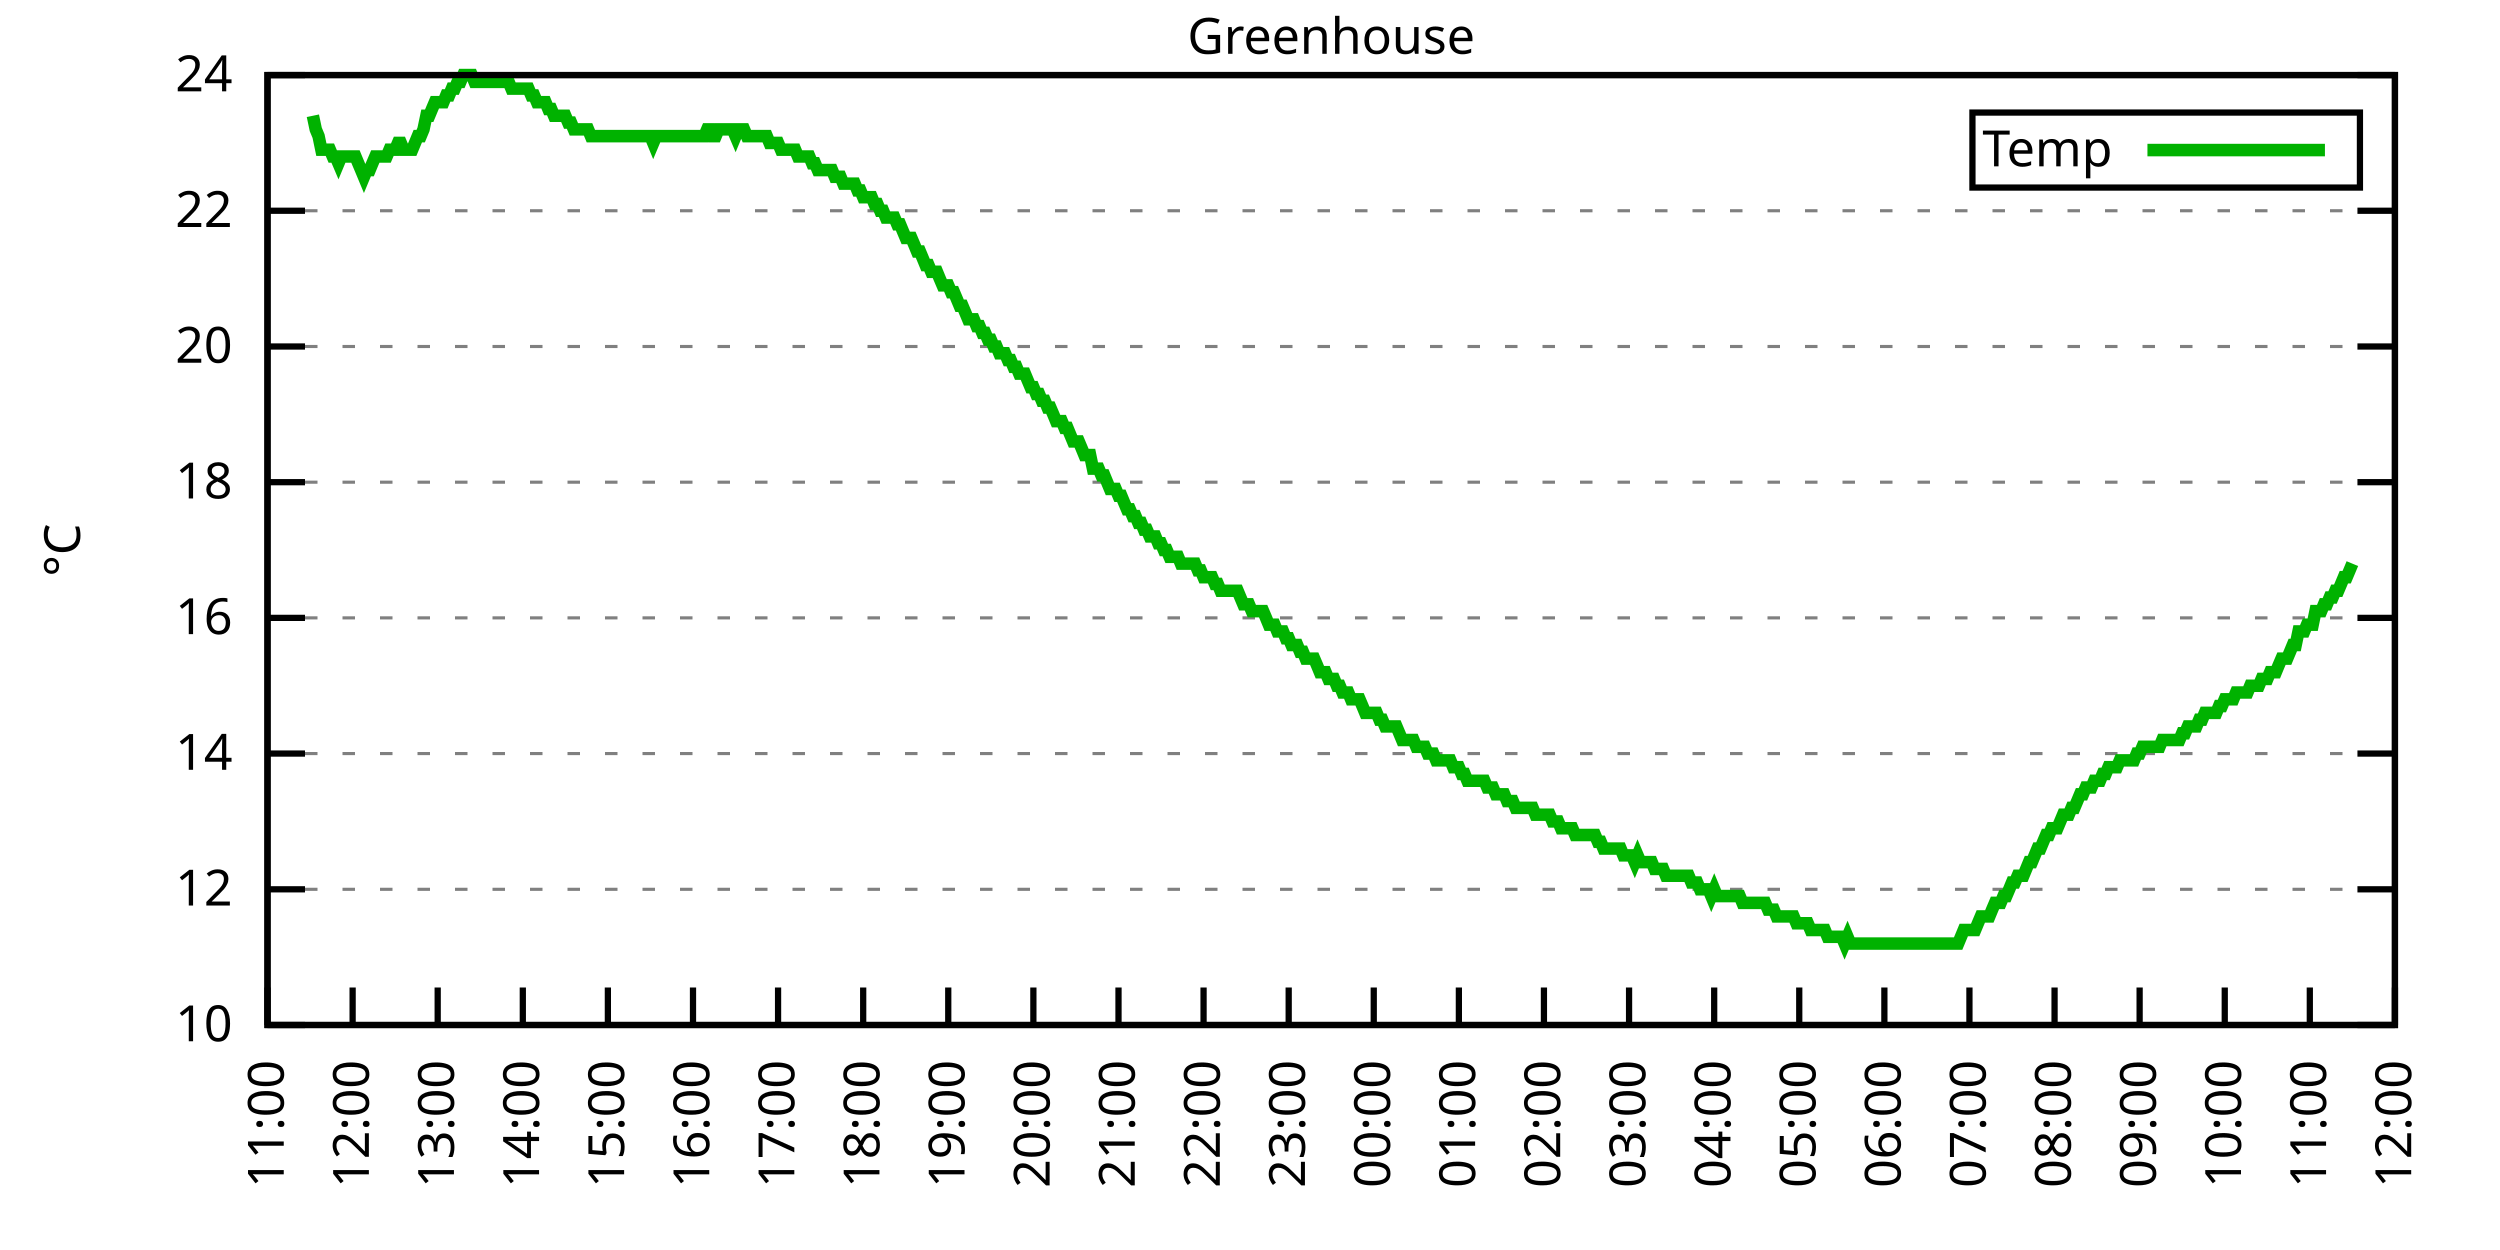
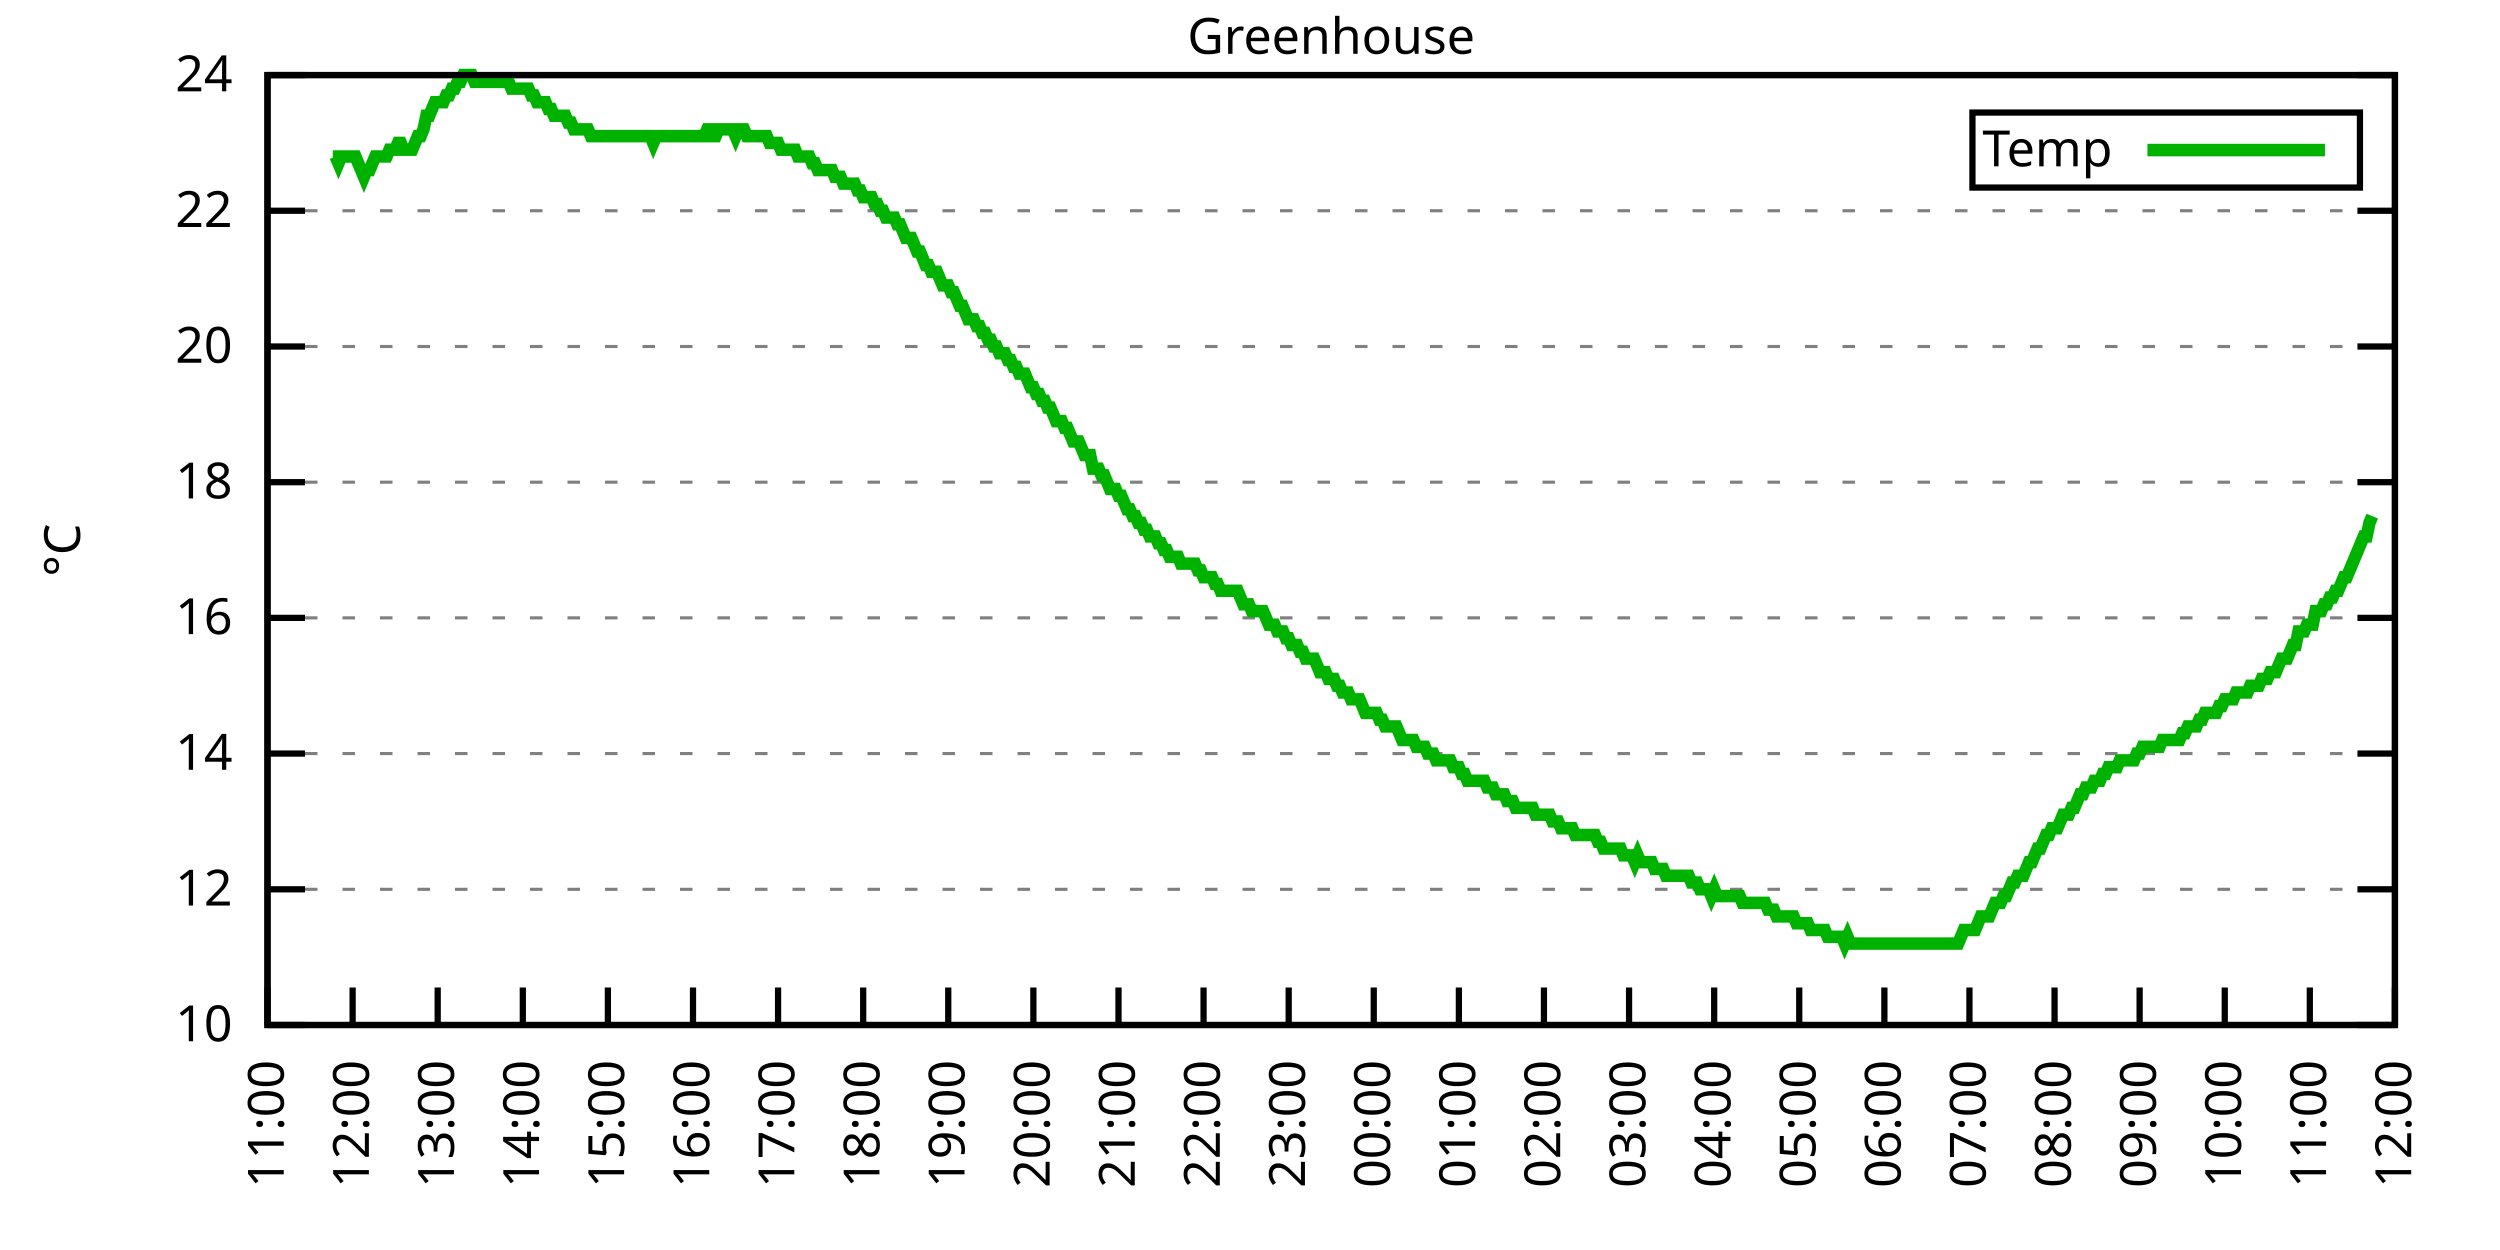
<svg xmlns="http://www.w3.org/2000/svg" xmlns:xlink="http://www.w3.org/1999/xlink" width="400" height="200" viewBox="0 0 400 200">
  <g id="gnuplot_canvas">
    <rect x="0" y="0" width="400" height="200" fill="none" />
    <defs>
      <circle id="gpDot" r="0.5" stroke-width="0.5" stroke="currentColor" />
      <path id="gpPt0" stroke-width="0.333" stroke="currentColor" d="M-1,0 h2 M0,-1 v2" />
      <path id="gpPt1" stroke-width="0.333" stroke="currentColor" d="M-1,-1 L1,1 M1,-1 L-1,1" />
      <path id="gpPt2" stroke-width="0.333" stroke="currentColor" d="M-1,0 L1,0 M0,-1 L0,1 M-1,-1 L1,1 M-1,1 L1,-1" />
      <rect id="gpPt3" stroke-width="0.333" stroke="currentColor" x="-1" y="-1" width="2" height="2" />
      <rect id="gpPt4" stroke-width="0.333" stroke="currentColor" fill="currentColor" x="-1" y="-1" width="2" height="2" />
      <circle id="gpPt5" stroke-width="0.333" stroke="currentColor" cx="0" cy="0" r="1" />
      <use xlink:href="#gpPt5" id="gpPt6" fill="currentColor" stroke="none" />
      <path id="gpPt7" stroke-width="0.333" stroke="currentColor" d="M0,-1.33 L-1.33,0.67 L1.33,0.67 z" />
      <use xlink:href="#gpPt7" id="gpPt8" fill="currentColor" stroke="none" />
      <use xlink:href="#gpPt7" id="gpPt9" stroke="currentColor" transform="rotate(180)" />
      <use xlink:href="#gpPt9" id="gpPt10" fill="currentColor" stroke="none" />
      <use xlink:href="#gpPt3" id="gpPt11" stroke="currentColor" transform="rotate(45)" />
      <use xlink:href="#gpPt11" id="gpPt12" fill="currentColor" stroke="none" />
      <path id="gpPt13" stroke-width="0.333" stroke="currentColor" d="M0,1.330 L1.265,0.411 L0.782,-1.067 L-0.782,-1.076 L-1.265,0.411 z" />
      <use xlink:href="#gpPt13" id="gpPt14" fill="currentColor" stroke="none" />
      <filter id="textbox" filterUnits="objectBoundingBox" x="0" y="0" height="1" width="1">
        <feFlood flood-color="white" flood-opacity="1" result="bgnd" />
        <feComposite in="SourceGraphic" in2="bgnd" operator="atop" />
      </filter>
      <filter id="greybox" filterUnits="objectBoundingBox" x="0" y="0" height="1" width="1">
        <feFlood flood-color="lightgrey" flood-opacity="1" result="grey" />
        <feComposite in="SourceGraphic" in2="grey" operator="atop" />
      </filter>
    </defs>
    <g fill="none" color="white" stroke="currentColor" stroke-width="1.00" stroke-linecap="butt" stroke-linejoin="miter">
</g>
    <g fill="none" color="black" stroke="currentColor" stroke-width="1.00" stroke-linecap="butt" stroke-linejoin="miter">
      <g stroke="none" shape-rendering="crispEdges">
        <polygon fill="rgb(255, 255, 255)" points="42.80,164.00 383.18,164.00 383.18,12.02 42.80,12.02 " />
      </g>
    </g>
    <g fill="none" color="black" stroke="currentColor" stroke-width="1.00" stroke-linecap="butt" stroke-linejoin="miter">
</g>
    <g fill="none" color="black" stroke="black" stroke-width="0.50" stroke-linecap="butt" stroke-linejoin="miter">
</g>
    <g fill="none" color="gray" stroke="currentColor" stroke-width="0.50" stroke-linecap="butt" stroke-linejoin="miter">
      <path stroke="gray" stroke-dasharray="2,4" class="gridline" d="M42.80,164.00 L383.19,164.00  " />
    </g>
    <g fill="none" color="gray" stroke="gray" stroke-width="1.00" stroke-linecap="butt" stroke-linejoin="miter">
</g>
    <g fill="none" color="black" stroke="currentColor" stroke-width="1.00" stroke-linecap="butt" stroke-linejoin="miter">
      <path stroke="black" d="M42.80,164.00 L48.80,164.00 M383.19,164.00 L377.19,164.00  " />
      <g transform="translate(37.20,166.60)" stroke="none" fill="black" font-family="Sans" font-size="8.00" text-anchor="end">
        <text>
          <tspan font-family="Sans"> 10</tspan>
        </text>
      </g>
    </g>
    <g fill="none" color="black" stroke="currentColor" stroke-width="1.00" stroke-linecap="butt" stroke-linejoin="miter">
</g>
    <g fill="none" color="black" stroke="black" stroke-width="0.50" stroke-linecap="butt" stroke-linejoin="miter">
</g>
    <g fill="none" color="gray" stroke="currentColor" stroke-width="0.50" stroke-linecap="butt" stroke-linejoin="miter">
      <path stroke="gray" stroke-dasharray="2,4" class="gridline" d="M42.80,142.29 L383.19,142.29  " />
    </g>
    <g fill="none" color="gray" stroke="gray" stroke-width="1.00" stroke-linecap="butt" stroke-linejoin="miter">
</g>
    <g fill="none" color="black" stroke="currentColor" stroke-width="1.00" stroke-linecap="butt" stroke-linejoin="miter">
      <path stroke="black" d="M42.80,142.29 L48.80,142.29 M383.19,142.29 L377.19,142.29  " />
      <g transform="translate(37.20,144.89)" stroke="none" fill="black" font-family="Sans" font-size="8.00" text-anchor="end">
        <text>
          <tspan font-family="Sans"> 12</tspan>
        </text>
      </g>
    </g>
    <g fill="none" color="black" stroke="currentColor" stroke-width="1.00" stroke-linecap="butt" stroke-linejoin="miter">
</g>
    <g fill="none" color="black" stroke="black" stroke-width="0.50" stroke-linecap="butt" stroke-linejoin="miter">
</g>
    <g fill="none" color="gray" stroke="currentColor" stroke-width="0.50" stroke-linecap="butt" stroke-linejoin="miter">
      <path stroke="gray" stroke-dasharray="2,4" class="gridline" d="M42.80,120.57 L383.19,120.57  " />
    </g>
    <g fill="none" color="gray" stroke="gray" stroke-width="1.00" stroke-linecap="butt" stroke-linejoin="miter">
</g>
    <g fill="none" color="black" stroke="currentColor" stroke-width="1.00" stroke-linecap="butt" stroke-linejoin="miter">
      <path stroke="black" d="M42.80,120.57 L48.80,120.57 M383.19,120.57 L377.19,120.57  " />
      <g transform="translate(37.20,123.17)" stroke="none" fill="black" font-family="Sans" font-size="8.00" text-anchor="end">
        <text>
          <tspan font-family="Sans"> 14</tspan>
        </text>
      </g>
    </g>
    <g fill="none" color="black" stroke="currentColor" stroke-width="1.00" stroke-linecap="butt" stroke-linejoin="miter">
</g>
    <g fill="none" color="black" stroke="black" stroke-width="0.50" stroke-linecap="butt" stroke-linejoin="miter">
</g>
    <g fill="none" color="gray" stroke="currentColor" stroke-width="0.50" stroke-linecap="butt" stroke-linejoin="miter">
      <path stroke="gray" stroke-dasharray="2,4" class="gridline" d="M42.80,98.86 L383.19,98.86  " />
    </g>
    <g fill="none" color="gray" stroke="gray" stroke-width="1.00" stroke-linecap="butt" stroke-linejoin="miter">
</g>
    <g fill="none" color="black" stroke="currentColor" stroke-width="1.00" stroke-linecap="butt" stroke-linejoin="miter">
      <path stroke="black" d="M42.80,98.86 L48.80,98.86 M383.19,98.86 L377.19,98.86  " />
      <g transform="translate(37.20,101.46)" stroke="none" fill="black" font-family="Sans" font-size="8.00" text-anchor="end">
        <text>
          <tspan font-family="Sans"> 16</tspan>
        </text>
      </g>
    </g>
    <g fill="none" color="black" stroke="currentColor" stroke-width="1.00" stroke-linecap="butt" stroke-linejoin="miter">
</g>
    <g fill="none" color="black" stroke="black" stroke-width="0.50" stroke-linecap="butt" stroke-linejoin="miter">
</g>
    <g fill="none" color="gray" stroke="currentColor" stroke-width="0.50" stroke-linecap="butt" stroke-linejoin="miter">
      <path stroke="gray" stroke-dasharray="2,4" class="gridline" d="M42.80,77.15 L383.19,77.15  " />
    </g>
    <g fill="none" color="gray" stroke="gray" stroke-width="1.00" stroke-linecap="butt" stroke-linejoin="miter">
</g>
    <g fill="none" color="black" stroke="currentColor" stroke-width="1.00" stroke-linecap="butt" stroke-linejoin="miter">
      <path stroke="black" d="M42.80,77.15 L48.80,77.15 M383.19,77.15 L377.19,77.15  " />
      <g transform="translate(37.20,79.75)" stroke="none" fill="black" font-family="Sans" font-size="8.00" text-anchor="end">
        <text>
          <tspan font-family="Sans"> 18</tspan>
        </text>
      </g>
    </g>
    <g fill="none" color="black" stroke="currentColor" stroke-width="1.00" stroke-linecap="butt" stroke-linejoin="miter">
</g>
    <g fill="none" color="black" stroke="black" stroke-width="0.50" stroke-linecap="butt" stroke-linejoin="miter">
</g>
    <g fill="none" color="gray" stroke="currentColor" stroke-width="0.50" stroke-linecap="butt" stroke-linejoin="miter">
      <path stroke="gray" stroke-dasharray="2,4" class="gridline" d="M42.80,55.44 L383.19,55.44  " />
    </g>
    <g fill="none" color="gray" stroke="gray" stroke-width="1.00" stroke-linecap="butt" stroke-linejoin="miter">
</g>
    <g fill="none" color="black" stroke="currentColor" stroke-width="1.00" stroke-linecap="butt" stroke-linejoin="miter">
      <path stroke="black" d="M42.80,55.44 L48.80,55.44 M383.19,55.44 L377.19,55.44  " />
      <g transform="translate(37.20,58.04)" stroke="none" fill="black" font-family="Sans" font-size="8.00" text-anchor="end">
        <text>
          <tspan font-family="Sans"> 20</tspan>
        </text>
      </g>
    </g>
    <g fill="none" color="black" stroke="currentColor" stroke-width="1.00" stroke-linecap="butt" stroke-linejoin="miter">
</g>
    <g fill="none" color="black" stroke="black" stroke-width="0.50" stroke-linecap="butt" stroke-linejoin="miter">
</g>
    <g fill="none" color="gray" stroke="currentColor" stroke-width="0.50" stroke-linecap="butt" stroke-linejoin="miter">
      <path stroke="gray" stroke-dasharray="2,4" class="gridline" d="M42.80,33.72 L383.19,33.72  " />
    </g>
    <g fill="none" color="gray" stroke="gray" stroke-width="1.00" stroke-linecap="butt" stroke-linejoin="miter">
</g>
    <g fill="none" color="black" stroke="currentColor" stroke-width="1.00" stroke-linecap="butt" stroke-linejoin="miter">
      <path stroke="black" d="M42.80,33.72 L48.80,33.72 M383.19,33.72 L377.19,33.72  " />
      <g transform="translate(37.20,36.32)" stroke="none" fill="black" font-family="Sans" font-size="8.00" text-anchor="end">
        <text>
          <tspan font-family="Sans"> 22</tspan>
        </text>
      </g>
    </g>
    <g fill="none" color="black" stroke="currentColor" stroke-width="1.00" stroke-linecap="butt" stroke-linejoin="miter">
</g>
    <g fill="none" color="black" stroke="black" stroke-width="0.50" stroke-linecap="butt" stroke-linejoin="miter">
</g>
    <g fill="none" color="gray" stroke="currentColor" stroke-width="0.50" stroke-linecap="butt" stroke-linejoin="miter">
      <path stroke="gray" stroke-dasharray="2,4" class="gridline" d="M42.80,12.01 L383.19,12.01  " />
    </g>
    <g fill="none" color="gray" stroke="gray" stroke-width="1.00" stroke-linecap="butt" stroke-linejoin="miter">
</g>
    <g fill="none" color="black" stroke="currentColor" stroke-width="1.00" stroke-linecap="butt" stroke-linejoin="miter">
      <path stroke="black" d="M42.80,12.01 L48.80,12.01 M383.19,12.01 L377.19,12.01  " />
      <g transform="translate(37.20,14.61)" stroke="none" fill="black" font-family="Sans" font-size="8.00" text-anchor="end">
        <text>
          <tspan font-family="Sans"> 24</tspan>
        </text>
      </g>
    </g>
    <g fill="none" color="black" stroke="currentColor" stroke-width="1.00" stroke-linecap="butt" stroke-linejoin="miter">
      <path stroke="black" d="M42.80,164.00 L42.80,158.00  " />
      <g transform="translate(45.40,169.60) rotate(270.00)" stroke="none" fill="black" font-family="Sans" font-size="8.00" text-anchor="end">
        <text>
          <tspan font-family="Sans">11:00</tspan>
        </text>
      </g>
    </g>
    <g fill="none" color="black" stroke="currentColor" stroke-width="1.00" stroke-linecap="butt" stroke-linejoin="miter">
      <path stroke="black" d="M56.42,164.00 L56.42,158.00  " />
      <g transform="translate(59.02,169.60) rotate(270.00)" stroke="none" fill="black" font-family="Sans" font-size="8.00" text-anchor="end">
        <text>
          <tspan font-family="Sans">12:00</tspan>
        </text>
      </g>
    </g>
    <g fill="none" color="black" stroke="currentColor" stroke-width="1.00" stroke-linecap="butt" stroke-linejoin="miter">
      <path stroke="black" d="M70.03,164.00 L70.03,158.00  " />
      <g transform="translate(72.63,169.60) rotate(270.00)" stroke="none" fill="black" font-family="Sans" font-size="8.00" text-anchor="end">
        <text>
          <tspan font-family="Sans">13:00</tspan>
        </text>
      </g>
    </g>
    <g fill="none" color="black" stroke="currentColor" stroke-width="1.00" stroke-linecap="butt" stroke-linejoin="miter">
      <path stroke="black" d="M83.65,164.00 L83.65,158.00  " />
      <g transform="translate(86.25,169.60) rotate(270.00)" stroke="none" fill="black" font-family="Sans" font-size="8.00" text-anchor="end">
        <text>
          <tspan font-family="Sans">14:00</tspan>
        </text>
      </g>
    </g>
    <g fill="none" color="black" stroke="currentColor" stroke-width="1.00" stroke-linecap="butt" stroke-linejoin="miter">
      <path stroke="black" d="M97.26,164.00 L97.26,158.00  " />
      <g transform="translate(99.86,169.60) rotate(270.00)" stroke="none" fill="black" font-family="Sans" font-size="8.00" text-anchor="end">
        <text>
          <tspan font-family="Sans">15:00</tspan>
        </text>
      </g>
    </g>
    <g fill="none" color="black" stroke="currentColor" stroke-width="1.00" stroke-linecap="butt" stroke-linejoin="miter">
      <path stroke="black" d="M110.88,164.00 L110.88,158.00  " />
      <g transform="translate(113.48,169.60) rotate(270.00)" stroke="none" fill="black" font-family="Sans" font-size="8.00" text-anchor="end">
        <text>
          <tspan font-family="Sans">16:00</tspan>
        </text>
      </g>
    </g>
    <g fill="none" color="black" stroke="currentColor" stroke-width="1.00" stroke-linecap="butt" stroke-linejoin="miter">
      <path stroke="black" d="M124.49,164.00 L124.49,158.00  " />
      <g transform="translate(127.09,169.60) rotate(270.00)" stroke="none" fill="black" font-family="Sans" font-size="8.00" text-anchor="end">
        <text>
          <tspan font-family="Sans">17:00</tspan>
        </text>
      </g>
    </g>
    <g fill="none" color="black" stroke="currentColor" stroke-width="1.00" stroke-linecap="butt" stroke-linejoin="miter">
      <path stroke="black" d="M138.11,164.00 L138.11,158.00  " />
      <g transform="translate(140.71,169.60) rotate(270.00)" stroke="none" fill="black" font-family="Sans" font-size="8.00" text-anchor="end">
        <text>
          <tspan font-family="Sans">18:00</tspan>
        </text>
      </g>
    </g>
    <g fill="none" color="black" stroke="currentColor" stroke-width="1.00" stroke-linecap="butt" stroke-linejoin="miter">
      <path stroke="black" d="M151.72,164.00 L151.72,158.00  " />
      <g transform="translate(154.32,169.60) rotate(270.00)" stroke="none" fill="black" font-family="Sans" font-size="8.00" text-anchor="end">
        <text>
          <tspan font-family="Sans">19:00</tspan>
        </text>
      </g>
    </g>
    <g fill="none" color="black" stroke="currentColor" stroke-width="1.00" stroke-linecap="butt" stroke-linejoin="miter">
      <path stroke="black" d="M165.34,164.00 L165.34,158.00  " />
      <g transform="translate(167.94,169.60) rotate(270.00)" stroke="none" fill="black" font-family="Sans" font-size="8.00" text-anchor="end">
        <text>
          <tspan font-family="Sans">20:00</tspan>
        </text>
      </g>
    </g>
    <g fill="none" color="black" stroke="currentColor" stroke-width="1.00" stroke-linecap="butt" stroke-linejoin="miter">
      <path stroke="black" d="M178.96,164.00 L178.96,158.00  " />
      <g transform="translate(181.56,169.60) rotate(270.00)" stroke="none" fill="black" font-family="Sans" font-size="8.00" text-anchor="end">
        <text>
          <tspan font-family="Sans">21:00</tspan>
        </text>
      </g>
    </g>
    <g fill="none" color="black" stroke="currentColor" stroke-width="1.00" stroke-linecap="butt" stroke-linejoin="miter">
      <path stroke="black" d="M192.57,164.00 L192.57,158.00  " />
      <g transform="translate(195.17,169.60) rotate(270.00)" stroke="none" fill="black" font-family="Sans" font-size="8.00" text-anchor="end">
        <text>
          <tspan font-family="Sans">22:00</tspan>
        </text>
      </g>
    </g>
    <g fill="none" color="black" stroke="currentColor" stroke-width="1.00" stroke-linecap="butt" stroke-linejoin="miter">
      <path stroke="black" d="M206.19,164.00 L206.19,158.00  " />
      <g transform="translate(208.79,169.60) rotate(270.00)" stroke="none" fill="black" font-family="Sans" font-size="8.00" text-anchor="end">
        <text>
          <tspan font-family="Sans">23:00</tspan>
        </text>
      </g>
    </g>
    <g fill="none" color="black" stroke="currentColor" stroke-width="1.00" stroke-linecap="butt" stroke-linejoin="miter">
      <path stroke="black" d="M219.80,164.00 L219.80,158.00  " />
      <g transform="translate(222.40,169.60) rotate(270.00)" stroke="none" fill="black" font-family="Sans" font-size="8.00" text-anchor="end">
        <text>
          <tspan font-family="Sans">00:00</tspan>
        </text>
      </g>
    </g>
    <g fill="none" color="black" stroke="currentColor" stroke-width="1.00" stroke-linecap="butt" stroke-linejoin="miter">
      <path stroke="black" d="M233.42,164.00 L233.42,158.00  " />
      <g transform="translate(236.02,169.60) rotate(270.00)" stroke="none" fill="black" font-family="Sans" font-size="8.00" text-anchor="end">
        <text>
          <tspan font-family="Sans">01:00</tspan>
        </text>
      </g>
    </g>
    <g fill="none" color="black" stroke="currentColor" stroke-width="1.00" stroke-linecap="butt" stroke-linejoin="miter">
      <path stroke="black" d="M247.03,164.00 L247.03,158.00  " />
      <g transform="translate(249.63,169.60) rotate(270.00)" stroke="none" fill="black" font-family="Sans" font-size="8.00" text-anchor="end">
        <text>
          <tspan font-family="Sans">02:00</tspan>
        </text>
      </g>
    </g>
    <g fill="none" color="black" stroke="currentColor" stroke-width="1.00" stroke-linecap="butt" stroke-linejoin="miter">
      <path stroke="black" d="M260.65,164.00 L260.65,158.00  " />
      <g transform="translate(263.25,169.60) rotate(270.00)" stroke="none" fill="black" font-family="Sans" font-size="8.00" text-anchor="end">
        <text>
          <tspan font-family="Sans">03:00</tspan>
        </text>
      </g>
    </g>
    <g fill="none" color="black" stroke="currentColor" stroke-width="1.00" stroke-linecap="butt" stroke-linejoin="miter">
      <path stroke="black" d="M274.27,164.00 L274.27,158.00  " />
      <g transform="translate(276.87,169.60) rotate(270.00)" stroke="none" fill="black" font-family="Sans" font-size="8.00" text-anchor="end">
        <text>
          <tspan font-family="Sans">04:00</tspan>
        </text>
      </g>
    </g>
    <g fill="none" color="black" stroke="currentColor" stroke-width="1.00" stroke-linecap="butt" stroke-linejoin="miter">
      <path stroke="black" d="M287.88,164.00 L287.88,158.00  " />
      <g transform="translate(290.48,169.60) rotate(270.00)" stroke="none" fill="black" font-family="Sans" font-size="8.00" text-anchor="end">
        <text>
          <tspan font-family="Sans">05:00</tspan>
        </text>
      </g>
    </g>
    <g fill="none" color="black" stroke="currentColor" stroke-width="1.00" stroke-linecap="butt" stroke-linejoin="miter">
      <path stroke="black" d="M301.50,164.00 L301.50,158.00  " />
      <g transform="translate(304.10,169.60) rotate(270.00)" stroke="none" fill="black" font-family="Sans" font-size="8.00" text-anchor="end">
        <text>
          <tspan font-family="Sans">06:00</tspan>
        </text>
      </g>
    </g>
    <g fill="none" color="black" stroke="currentColor" stroke-width="1.00" stroke-linecap="butt" stroke-linejoin="miter">
      <path stroke="black" d="M315.11,164.00 L315.11,158.00  " />
      <g transform="translate(317.71,169.60) rotate(270.00)" stroke="none" fill="black" font-family="Sans" font-size="8.00" text-anchor="end">
        <text>
          <tspan font-family="Sans">07:00</tspan>
        </text>
      </g>
    </g>
    <g fill="none" color="black" stroke="currentColor" stroke-width="1.00" stroke-linecap="butt" stroke-linejoin="miter">
      <path stroke="black" d="M328.73,164.00 L328.73,158.00  " />
      <g transform="translate(331.33,169.60) rotate(270.00)" stroke="none" fill="black" font-family="Sans" font-size="8.00" text-anchor="end">
        <text>
          <tspan font-family="Sans">08:00</tspan>
        </text>
      </g>
    </g>
    <g fill="none" color="black" stroke="currentColor" stroke-width="1.00" stroke-linecap="butt" stroke-linejoin="miter">
      <path stroke="black" d="M342.34,164.00 L342.34,158.00  " />
      <g transform="translate(344.94,169.60) rotate(270.00)" stroke="none" fill="black" font-family="Sans" font-size="8.00" text-anchor="end">
        <text>
          <tspan font-family="Sans">09:00</tspan>
        </text>
      </g>
    </g>
    <g fill="none" color="black" stroke="currentColor" stroke-width="1.00" stroke-linecap="butt" stroke-linejoin="miter">
      <path stroke="black" d="M355.96,164.00 L355.96,158.00  " />
      <g transform="translate(358.56,169.60) rotate(270.00)" stroke="none" fill="black" font-family="Sans" font-size="8.00" text-anchor="end">
        <text>
          <tspan font-family="Sans">10:00</tspan>
        </text>
      </g>
    </g>
    <g fill="none" color="black" stroke="currentColor" stroke-width="1.00" stroke-linecap="butt" stroke-linejoin="miter">
      <path stroke="black" d="M369.57,164.00 L369.57,158.00  " />
      <g transform="translate(372.17,169.60) rotate(270.00)" stroke="none" fill="black" font-family="Sans" font-size="8.00" text-anchor="end">
        <text>
          <tspan font-family="Sans">11:00</tspan>
        </text>
      </g>
    </g>
    <g fill="none" color="black" stroke="currentColor" stroke-width="1.00" stroke-linecap="butt" stroke-linejoin="miter">
      <path stroke="black" d="M383.19,164.00 L383.19,158.00  " />
      <g transform="translate(385.79,169.60) rotate(270.00)" stroke="none" fill="black" font-family="Sans" font-size="8.00" text-anchor="end">
        <text>
          <tspan font-family="Sans">12:00</tspan>
        </text>
      </g>
    </g>
    <g fill="none" color="black" stroke="currentColor" stroke-width="1.00" stroke-linecap="butt" stroke-linejoin="miter">
</g>
    <g fill="none" color="black" stroke="currentColor" stroke-width="1.00" stroke-linecap="butt" stroke-linejoin="miter">
      <path stroke="black" d="M42.80,12.01 L42.80,164.00 L383.19,164.00 L383.19,12.01 L42.80,12.01 Z  " />
    </g>
    <g fill="none" color="black" stroke="currentColor" stroke-width="1.00" stroke-linecap="butt" stroke-linejoin="miter">
</g>
    <g fill="none" color="black" stroke="currentColor" stroke-width="1.00" stroke-linecap="butt" stroke-linejoin="miter">
      <path stroke="black" d="M315.59,30.01 L315.59,18.01 L377.59,18.01 L377.59,30.01 L315.59,30.01 Z  " />
    </g>
    <g id="Greenhouse_plot_1">
      <g fill="none" color="white" stroke="black" stroke-width="2.00" stroke-linecap="butt" stroke-linejoin="miter">
</g>
      <g fill="none" color="black" stroke="currentColor" stroke-width="2.00" stroke-linecap="butt" stroke-linejoin="miter">
        <g transform="translate(337.99,26.61)" stroke="none" fill="black" font-family="Sans" font-size="8.00" text-anchor="end">
          <text>
            <tspan font-family="Sans">Temp</tspan>
          </text>
        </g>
      </g>
      <g fill="none" color="black" stroke="currentColor" stroke-width="2.00" stroke-linecap="butt" stroke-linejoin="miter">
-         <path stroke="rgb(  0, 178,   0)" d="M343.59,24.01 L371.99,24.01 M50.06,18.52 L50.52,20.70 L50.97,21.78 L51.42,23.95 L51.88,23.95 L52.33,23.95   L52.78,23.95 L53.24,25.04 L53.69,25.04 L54.15,26.12 L54.60,25.04 L55.05,25.04 L55.51,25.04 L55.96,25.04   L56.42,25.04 L56.87,25.04 L57.32,26.12 L57.78,27.21 L58.23,28.29 L58.68,27.21 L59.14,27.21 L59.59,26.12   L60.05,25.04 L60.50,25.04 L60.95,25.04 L61.41,25.04 L61.86,25.04 L62.32,23.95 L62.77,23.95 L63.22,23.95   L63.68,22.87 L64.13,22.87 L64.58,23.95 L65.04,23.95 L65.49,23.95 L65.95,23.95 L66.40,22.87 L66.85,21.78   L67.31,21.78 L67.76,20.70 L68.22,18.52 L68.67,18.52 L69.12,17.44 L69.58,16.35 L70.03,16.35 L70.49,16.35   L70.94,16.35 L71.39,15.27 L71.85,15.27 L72.30,14.18 L72.75,14.18 L73.21,13.10 L73.66,13.10 L74.12,12.01   L74.57,12.01 L75.02,12.01 L75.48,12.01 L75.93,13.10 L76.39,13.10 L76.84,13.10 L77.29,13.10 L77.75,13.10   L78.20,13.10 L78.65,13.10 L79.11,13.10 L79.56,13.10 L80.02,13.10 L80.47,13.10 L80.92,13.10 L81.38,13.10   L81.83,14.18 L82.29,14.18 L82.74,14.18 L83.19,14.18 L83.65,14.18 L84.10,14.18 L84.55,14.18 L85.01,15.27   L85.46,15.27 L85.92,16.35 L86.37,16.35 L86.82,16.35 L87.28,16.35 L87.73,17.44 L88.19,17.44 L88.64,18.52   L89.09,18.52 L89.55,18.52 L90.00,18.52 L90.45,18.52 L90.91,19.61 L91.36,19.61 L91.82,20.70 L92.27,20.70   L92.72,20.70 L93.18,20.70 L93.63,20.70 L94.09,20.70 L94.54,21.78 L94.99,21.78 L95.45,21.78 L95.90,21.78   L96.35,21.78 L96.81,21.78 L97.26,21.78 L97.72,21.78 L98.17,21.78 L98.62,21.78 L99.08,21.78 L99.53,21.78   L99.99,21.78 L100.44,21.78 L100.89,21.78 L101.35,21.78 L101.80,21.78 L102.25,21.78 L102.71,21.78 L103.16,21.78   L103.62,21.78 L104.07,21.78 L104.52,22.87 L104.98,21.78 L105.43,21.78 L105.89,21.78 L106.34,21.78 L106.79,21.78   L107.25,21.78 L107.70,21.78 L108.15,21.78 L108.61,21.78 L109.06,21.78 L109.52,21.78 L109.97,21.78 L110.42,21.78   L110.88,21.78 L111.33,21.78 L111.79,21.78 L112.24,21.78 L112.69,21.78 L113.15,20.70 L113.60,20.70 L114.05,21.78   L114.51,21.78 L114.96,20.70 L115.42,20.70 L115.87,20.70 L116.32,20.70 L116.78,20.70 L117.23,20.70 L117.69,21.78   L118.14,20.70 L118.59,20.70 L119.05,20.70 L119.50,21.78 L119.96,21.78 L120.41,21.78 L120.86,21.78 L121.32,21.78   L121.77,21.78 L122.22,21.78 L122.68,21.78 L123.13,22.87 L123.59,22.87 L124.04,22.87 L124.49,22.87 L124.95,23.95   L125.40,23.95 L125.86,23.95 L126.31,23.95 L126.76,23.95 L127.22,23.95 L127.67,25.04 L128.12,25.04 L128.58,25.04   L129.03,25.04 L129.49,25.04 L129.94,26.12 L130.39,26.12 L130.85,27.21 L131.30,27.21 L131.76,27.21 L132.21,27.21   L132.66,27.21 L133.12,27.21 L133.57,28.29 L134.02,28.29 L134.48,28.29 L134.93,29.38 L135.39,29.38 L135.84,29.38   L136.29,29.38 L136.75,29.38 L137.20,30.47 L137.66,30.47 L138.11,31.55 L138.56,31.55 L139.02,31.55 L139.47,31.55   L139.92,32.64 L140.38,32.64 L140.83,33.72 L141.29,33.72 L141.74,34.81 L142.19,34.81 L142.65,34.81 L143.10,34.81   L143.56,35.89 L144.01,35.89 L144.46,36.98 L144.92,38.07 L145.37,38.07 L145.82,38.07 L146.28,39.15 L146.73,40.24   L147.19,40.24 L147.64,41.32 L148.09,42.41 L148.55,42.41 L149.00,43.49 L149.46,43.49 L149.91,43.49 L150.36,44.58   L150.82,45.66 L151.27,45.66 L151.72,45.66 L152.18,46.75 L152.63,46.75 L153.09,47.84 L153.54,48.92 L153.99,48.92   L154.45,50.01 L154.90,51.09 L155.36,51.09 L155.81,51.09 L156.26,52.18 L156.72,52.18 L157.17,53.26 L157.62,53.26   L158.08,54.35 L158.53,54.35 L158.99,55.44 L159.44,55.44 L159.89,56.52 L160.35,56.52 L160.80,56.52 L161.26,57.61   L161.71,57.61 L162.16,58.69 L162.62,58.69 L163.07,59.78 L163.52,59.78 L163.98,59.78 L164.43,60.86 L164.89,61.95   L165.34,61.95 L165.79,63.04 L166.25,63.04 L166.70,64.12 L167.16,64.12 L167.61,65.21 L168.06,65.21 L168.52,66.29   L168.97,67.38 L169.43,67.38 L169.88,67.38 L170.33,68.46 L170.79,68.46 L171.24,69.55 L171.69,70.63 L172.15,70.63   L172.60,70.63 L173.06,71.72 L173.51,72.81 L173.96,72.81 L174.42,72.81 L174.87,74.98 L175.33,74.98 L175.78,74.98   L176.23,76.06 L176.69,76.06 L177.14,77.15 L177.59,78.23 L178.05,78.23 L178.50,78.23 L178.96,79.32 L179.41,79.32   L179.86,80.41 L180.32,81.49 L180.77,81.49 L181.23,82.58 L181.68,82.58 L182.13,83.66 L182.59,83.66 L183.04,84.75   L183.49,84.75 L183.95,85.83 L184.40,85.83 L184.86,85.83 L185.31,86.92 L185.76,86.92 L186.22,88.00 L186.67,88.00   L187.13,89.09 L187.58,89.09 L188.03,89.09 L188.49,89.09 L188.94,90.18 L189.39,90.18 L189.85,90.18 L190.30,90.18   L190.76,90.18 L191.21,90.18 L191.66,91.26 L192.12,91.26 L192.57,92.35 L193.03,92.35 L193.48,92.35 L193.93,92.35   L194.39,93.43 L194.84,93.43 L195.29,94.52 L195.75,94.52 L196.20,94.52 L196.66,94.52 L197.11,94.52 L197.56,94.52   L198.02,94.52 L198.47,95.60 L198.93,96.69 L199.38,96.69 L199.83,96.69 L200.29,97.78 L200.74,97.78 L201.19,97.78   L201.65,97.78 L202.10,97.78 L202.56,98.86 L203.01,99.95 L203.46,99.95 L203.92,99.95 L204.37,101.03 L204.83,101.03   L205.28,101.03 L205.73,102.12 L206.19,102.12 L206.64,103.20 L207.09,103.20 L207.55,103.20 L208.00,104.29 L208.46,104.29   L208.91,105.38 L209.36,105.38 L209.82,105.38 L210.27,105.38 L210.73,106.46 L211.18,107.55 L211.63,107.55 L212.09,107.55   L212.54,108.63 L213.00,108.63 L213.45,108.63 L213.90,109.72 L214.36,109.72 L214.81,110.80 L215.26,110.80 L215.72,110.80   L216.17,111.89 L216.63,111.89 L217.08,111.89 L217.53,111.89 L217.99,112.97 L218.44,114.06 L218.90,114.06 L219.35,114.06   L219.80,114.06 L220.26,114.06 L220.71,115.15 L221.16,115.15 L221.62,116.23 L222.07,116.23 L222.53,116.23 L222.98,116.23   L223.43,116.23 L223.89,117.32 L224.34,118.40 L224.80,118.40 L225.25,118.40 L225.70,118.40 L226.16,118.40 L226.61,119.49   L227.06,119.49 L227.52,119.49 L227.97,119.49 L228.43,120.57 L228.88,120.57 L229.33,120.57 L229.79,121.66 L230.24,121.66   L230.70,121.66 L231.15,121.66 L231.60,121.66 L232.06,121.66 L232.51,122.75 L232.96,122.75 L233.42,122.75 L233.87,123.83   L234.33,123.83 L234.78,124.92 L235.23,124.92 L235.69,124.92 L236.14,124.92 L236.60,124.92 L237.05,124.92 L237.50,124.92   L237.96,126.00 L238.41,126.00 L238.86,126.00 L239.32,127.09 L239.77,127.09 L240.23,127.09 L240.68,127.09 L241.13,128.17   L241.59,128.17 L242.04,128.17 L242.50,129.26 L242.95,129.26 L243.40,129.26 L243.86,129.26 L244.31,129.26 L244.76,129.26   L245.22,129.26 L245.67,130.35 L246.13,130.35 L246.58,130.35 L247.03,130.35 L247.49,130.35 L247.94,130.35 L248.40,131.43   L248.85,131.43 L249.30,131.43 L249.76,132.52 L250.21,132.52 L250.66,132.52 L251.12,132.52 L251.57,132.52 L252.03,133.60   L252.48,133.60 L252.93,133.60 L253.39,133.60 L253.84,133.60 L254.30,133.60 L254.75,133.60 L255.20,133.60 L255.66,134.69   L256.11,134.69 L256.56,135.77 L257.02,135.77 L257.47,135.77 L257.93,135.77 L258.38,135.77 L258.83,135.77 L259.29,135.77   L259.74,136.86 L260.20,136.86 L260.65,136.86 L261.10,136.86 L261.56,137.94 L262.01,136.86 L262.47,137.94 L262.92,137.94   L263.37,137.94 L263.83,137.94 L264.28,137.94 L264.73,139.03 L265.19,139.03 L265.64,139.03 L266.10,139.03 L266.55,140.12   L267.00,140.12 L267.46,140.12 L267.91,140.12 L268.37,140.12 L268.82,140.12 L269.27,140.12 L269.73,140.12 L270.18,140.12   L270.63,141.20 L271.09,141.20 L271.54,141.20 L272.00,142.29 L272.45,142.29 L272.90,142.29 L273.36,142.29 L273.81,143.37   L274.27,142.29 L274.72,143.37 L275.17,143.37 L275.63,143.37 L276.08,143.37 L276.53,143.37 L276.99,143.37 L277.44,143.37   L277.90,143.37 L278.35,143.37 L278.80,144.46 L279.26,144.46 L279.71,144.46 L280.17,144.46 L280.62,144.46 L281.07,144.46   L281.53,144.46 L281.98,144.46 L282.43,144.46 L282.89,145.54 L283.34,145.54 L283.80,145.54 L284.25,146.63 L284.70,146.63   L285.16,146.63 L285.61,146.63 L286.07,146.63 L286.52,146.63 L286.97,146.63 L287.43,147.72 L287.88,147.72 L288.33,147.72   L288.79,147.72 L289.24,147.72 L289.70,148.80 L290.15,148.80 L290.60,148.80 L291.06,148.80 L291.51,148.80 L291.97,148.80   L292.42,149.89 L292.87,149.89 L293.33,149.89 L293.78,149.89 L294.23,149.89 L294.69,149.89 L295.14,150.97 L295.60,149.89   L296.05,150.97 L296.50,150.97 L296.96,150.97 L297.41,150.97 L297.87,150.97 L298.32,150.97 L298.77,150.97 L299.23,150.97   L299.68,150.97 L300.13,150.97 L300.59,150.97 L301.04,150.97 L301.50,150.97 L301.95,150.97 L302.40,150.97 L302.86,150.97   L303.31,150.97 L303.77,150.97 L304.22,150.97 L304.67,150.97 L305.13,150.97 L305.58,150.97 L306.03,150.97 L306.49,150.97   L306.94,150.97 L307.40,150.97 L307.85,150.97 L308.30,150.97 L308.76,150.97 L309.21,150.97 L309.67,150.97 L310.12,150.97   L310.57,150.97 L311.03,150.97 L311.48,150.97 L311.94,150.97 L312.39,150.97 L312.84,150.97 L313.30,150.97 L313.75,149.89   L314.20,148.80 L314.66,148.80 L315.11,148.80 L315.57,148.80 L316.02,148.80 L316.47,147.72 L316.93,146.63 L317.38,146.63   L317.84,146.63 L318.29,146.63 L318.74,145.54 L319.20,144.46 L319.65,144.46 L320.10,144.46 L320.56,143.37 L321.01,143.37   L321.47,142.29 L321.92,141.20 L322.37,141.20 L322.83,140.12 L323.28,140.12 L323.74,140.12 L324.19,139.03 L324.64,137.94   L325.10,137.94 L325.55,136.86 L326.00,135.77 L326.46,135.77 L326.91,134.69 L327.37,133.60 L327.82,133.60 L328.27,132.52   L328.73,132.52 L329.18,132.52 L329.64,131.43 L330.09,130.35 L330.54,130.35 L331.00,130.35 L331.45,129.26 L331.90,129.26   L332.36,128.17 L332.81,127.09 L333.27,127.09 L333.72,126.00 L334.17,126.00 L334.63,126.00 L335.08,124.92 L335.54,124.92   L335.99,124.92 L336.44,123.83 L336.90,123.83 L337.35,122.75 L337.80,122.75 L338.26,122.75 L338.71,122.75 L339.17,121.66   L339.62,121.66 L340.07,121.66 L340.53,121.66 L340.98,121.66 L341.44,121.66 L341.89,120.57 L342.34,120.57 L342.80,119.49   L343.25,119.49 L343.70,119.49 L344.16,119.49 L344.61,119.49 L345.07,119.49 L345.52,119.49 L345.97,118.40 L346.43,118.40   L346.88,118.40 L347.34,118.40 L347.79,118.40 L348.24,118.40 L348.70,118.40 L349.15,117.32 L349.60,117.32 L350.06,116.23   L350.51,116.23 L350.97,116.23 L351.42,116.23 L351.87,115.15 L352.33,115.15 L352.78,114.06 L353.24,114.06 L353.69,114.06   L354.14,114.06 L354.60,114.06 L355.05,112.97 L355.50,112.97 L355.96,111.89 L356.41,111.89 L356.87,111.89 L357.32,111.89   L357.77,110.80 L358.23,110.80 L358.68,110.80 L359.14,110.80 L359.59,110.80 L360.04,109.72 L360.50,109.72 L360.95,109.72   L361.41,109.72 L361.86,108.63 L362.31,108.63 L362.77,108.63 L363.22,107.55 L363.67,107.55 L364.13,107.55 L364.58,106.46   L365.04,105.38 L365.49,105.38 L365.94,105.38 L366.40,104.29 L366.85,103.20 L367.31,103.20 L367.76,101.03 L368.21,101.03   L368.67,101.03 L369.12,99.95 L369.57,99.95 L370.03,99.95 L370.48,97.78 L370.94,97.78 L371.39,97.78 L371.84,96.69   L372.30,96.69 L372.75,95.60 L373.21,95.60 L373.66,94.52 L374.11,94.52 L374.57,93.43 L375.02,92.35 L375.47,92.35   L375.93,91.26 L376.38,90.18  " />
+         <path stroke="rgb(  0, 178,   0)" d="M343.59,24.01 L371.99,24.01 M53.24,25.04 L53.69,25.04 L54.15,26.12 L54.60,25.04 L55.05,25.04 L55.51,25.04   L55.96,25.04 L56.42,25.04 L56.87,25.04 L57.32,26.12 L57.78,27.21 L58.23,28.29 L58.68,27.21 L59.14,27.21   L59.59,26.12 L60.05,25.04 L60.50,25.04 L60.95,25.04 L61.41,25.04 L61.86,25.04 L62.32,23.95 L62.77,23.95   L63.22,23.95 L63.68,22.87 L64.13,22.87 L64.58,23.95 L65.04,23.95 L65.49,23.95 L65.95,23.95 L66.40,22.87   L66.85,21.78 L67.31,21.78 L67.76,20.70 L68.22,18.52 L68.67,18.52 L69.12,17.44 L69.58,16.35 L70.03,16.35   L70.49,16.35 L70.94,16.35 L71.39,15.27 L71.85,15.27 L72.30,14.18 L72.75,14.18 L73.21,13.10 L73.66,13.10   L74.12,12.01 L74.57,12.01 L75.02,12.01 L75.48,12.01 L75.93,13.10 L76.39,13.10 L76.84,13.10 L77.29,13.10   L77.75,13.10 L78.20,13.10 L78.65,13.10 L79.11,13.10 L79.56,13.10 L80.02,13.10 L80.47,13.10 L80.92,13.10   L81.38,13.10 L81.83,14.18 L82.29,14.18 L82.74,14.18 L83.19,14.18 L83.65,14.18 L84.10,14.18 L84.55,14.18   L85.01,15.27 L85.46,15.27 L85.92,16.35 L86.37,16.35 L86.82,16.35 L87.28,16.35 L87.73,17.44 L88.19,17.44   L88.64,18.52 L89.09,18.52 L89.55,18.52 L90.00,18.52 L90.45,18.52 L90.91,19.61 L91.36,19.61 L91.82,20.70   L92.27,20.70 L92.72,20.70 L93.18,20.70 L93.63,20.70 L94.09,20.70 L94.54,21.78 L94.99,21.78 L95.45,21.78   L95.90,21.78 L96.35,21.78 L96.81,21.78 L97.26,21.78 L97.72,21.78 L98.17,21.78 L98.62,21.78 L99.08,21.78   L99.53,21.78 L99.99,21.78 L100.44,21.78 L100.89,21.78 L101.35,21.78 L101.80,21.78 L102.25,21.78 L102.71,21.78   L103.16,21.78 L103.62,21.78 L104.07,21.78 L104.52,22.87 L104.98,21.78 L105.43,21.78 L105.89,21.78 L106.34,21.78   L106.79,21.78 L107.25,21.78 L107.70,21.78 L108.15,21.78 L108.61,21.78 L109.06,21.78 L109.52,21.78 L109.97,21.78   L110.42,21.78 L110.88,21.78 L111.33,21.78 L111.79,21.78 L112.24,21.78 L112.69,21.78 L113.15,20.70 L113.60,20.70   L114.05,21.78 L114.51,21.78 L114.96,20.70 L115.42,20.70 L115.87,20.70 L116.32,20.70 L116.78,20.70 L117.23,20.70   L117.69,21.78 L118.14,20.70 L118.59,20.70 L119.05,20.70 L119.50,21.78 L119.96,21.78 L120.41,21.78 L120.86,21.78   L121.32,21.78 L121.77,21.78 L122.22,21.78 L122.68,21.78 L123.13,22.87 L123.59,22.87 L124.04,22.87 L124.49,22.87   L124.95,23.95 L125.40,23.95 L125.86,23.95 L126.31,23.95 L126.76,23.95 L127.22,23.95 L127.67,25.04 L128.12,25.04   L128.58,25.04 L129.03,25.04 L129.49,25.04 L129.94,26.12 L130.39,26.12 L130.85,27.21 L131.30,27.21 L131.76,27.21   L132.21,27.21 L132.66,27.21 L133.12,27.21 L133.57,28.29 L134.02,28.29 L134.48,28.29 L134.93,29.38 L135.39,29.38   L135.84,29.38 L136.29,29.38 L136.75,29.38 L137.20,30.47 L137.66,30.47 L138.11,31.55 L138.56,31.55 L139.02,31.55   L139.47,31.55 L139.92,32.64 L140.38,32.64 L140.83,33.72 L141.29,33.72 L141.74,34.81 L142.19,34.81 L142.65,34.81   L143.10,34.81 L143.56,35.89 L144.01,35.89 L144.46,36.98 L144.92,38.07 L145.37,38.07 L145.82,38.07 L146.28,39.15   L146.73,40.24 L147.19,40.24 L147.64,41.32 L148.09,42.41 L148.55,42.41 L149.00,43.49 L149.46,43.49 L149.91,43.49   L150.36,44.58 L150.82,45.66 L151.27,45.66 L151.72,45.66 L152.18,46.75 L152.63,46.75 L153.09,47.84 L153.54,48.92   L153.99,48.92 L154.45,50.01 L154.90,51.09 L155.36,51.09 L155.81,51.09 L156.26,52.18 L156.72,52.18 L157.17,53.26   L157.62,53.26 L158.08,54.35 L158.53,54.35 L158.99,55.44 L159.44,55.44 L159.89,56.52 L160.35,56.52 L160.80,56.52   L161.26,57.61 L161.71,57.61 L162.16,58.69 L162.62,58.69 L163.07,59.78 L163.52,59.78 L163.98,59.78 L164.43,60.86   L164.89,61.95 L165.34,61.95 L165.79,63.04 L166.25,63.04 L166.70,64.12 L167.16,64.12 L167.61,65.21 L168.06,65.21   L168.52,66.29 L168.97,67.38 L169.43,67.38 L169.88,67.38 L170.33,68.46 L170.79,68.46 L171.24,69.55 L171.69,70.63   L172.15,70.63 L172.60,70.63 L173.06,71.72 L173.51,72.81 L173.96,72.81 L174.42,72.81 L174.87,74.98 L175.33,74.98   L175.78,74.98 L176.23,76.06 L176.69,76.06 L177.14,77.15 L177.59,78.23 L178.05,78.23 L178.50,78.23 L178.96,79.32   L179.41,79.32 L179.86,80.41 L180.32,81.49 L180.77,81.49 L181.23,82.58 L181.68,82.58 L182.13,83.66 L182.59,83.66   L183.04,84.75 L183.49,84.75 L183.95,85.83 L184.40,85.83 L184.86,85.83 L185.31,86.92 L185.76,86.92 L186.22,88.00   L186.67,88.00 L187.13,89.09 L187.58,89.09 L188.03,89.09 L188.49,89.09 L188.94,90.18 L189.39,90.18 L189.85,90.18   L190.30,90.18 L190.76,90.18 L191.21,90.18 L191.66,91.26 L192.12,91.26 L192.57,92.35 L193.03,92.35 L193.48,92.35   L193.93,92.35 L194.39,93.43 L194.84,93.43 L195.29,94.52 L195.75,94.52 L196.20,94.52 L196.66,94.52 L197.11,94.52   L197.56,94.52 L198.02,94.52 L198.47,95.60 L198.93,96.69 L199.38,96.69 L199.83,96.69 L200.29,97.78 L200.74,97.78   L201.19,97.78 L201.65,97.78 L202.10,97.78 L202.56,98.86 L203.01,99.95 L203.46,99.95 L203.92,99.95 L204.37,101.03   L204.83,101.03 L205.28,101.03 L205.73,102.12 L206.19,102.12 L206.64,103.20 L207.09,103.20 L207.55,103.20 L208.00,104.29   L208.46,104.29 L208.91,105.38 L209.36,105.38 L209.82,105.38 L210.27,105.38 L210.73,106.46 L211.18,107.55 L211.63,107.55   L212.09,107.55 L212.54,108.63 L213.00,108.63 L213.45,108.63 L213.90,109.72 L214.36,109.72 L214.81,110.80 L215.26,110.80   L215.72,110.80 L216.17,111.89 L216.63,111.89 L217.08,111.89 L217.53,111.89 L217.99,112.97 L218.44,114.06 L218.90,114.06   L219.35,114.06 L219.80,114.06 L220.26,114.06 L220.71,115.15 L221.16,115.15 L221.62,116.23 L222.07,116.23 L222.53,116.23   L222.98,116.23 L223.43,116.23 L223.89,117.32 L224.34,118.40 L224.80,118.40 L225.25,118.40 L225.70,118.40 L226.16,118.40   L226.61,119.49 L227.06,119.49 L227.52,119.49 L227.97,119.49 L228.43,120.57 L228.88,120.57 L229.33,120.57 L229.79,121.66   L230.24,121.66 L230.70,121.66 L231.15,121.66 L231.60,121.66 L232.06,121.66 L232.51,122.75 L232.96,122.75 L233.42,122.75   L233.87,123.83 L234.33,123.83 L234.78,124.92 L235.23,124.92 L235.69,124.92 L236.14,124.92 L236.60,124.92 L237.05,124.92   L237.50,124.92 L237.96,126.00 L238.41,126.00 L238.86,126.00 L239.32,127.09 L239.77,127.09 L240.23,127.09 L240.68,127.09   L241.13,128.17 L241.59,128.17 L242.04,128.17 L242.50,129.26 L242.95,129.26 L243.40,129.26 L243.86,129.26 L244.31,129.26   L244.76,129.26 L245.22,129.26 L245.67,130.35 L246.13,130.35 L246.58,130.35 L247.03,130.35 L247.49,130.35 L247.94,130.35   L248.40,131.43 L248.85,131.43 L249.30,131.43 L249.76,132.52 L250.21,132.52 L250.66,132.52 L251.12,132.52 L251.57,132.52   L252.03,133.60 L252.48,133.60 L252.93,133.60 L253.39,133.60 L253.84,133.60 L254.30,133.60 L254.75,133.60 L255.20,133.60   L255.66,134.69 L256.11,134.69 L256.56,135.77 L257.02,135.77 L257.47,135.77 L257.93,135.77 L258.38,135.77 L258.83,135.77   L259.29,135.77 L259.74,136.86 L260.20,136.86 L260.65,136.86 L261.10,136.86 L261.56,137.94 L262.01,136.86 L262.47,137.94   L262.92,137.94 L263.37,137.94 L263.83,137.94 L264.28,137.94 L264.73,139.03 L265.19,139.03 L265.64,139.03 L266.10,139.03   L266.55,140.12 L267.00,140.12 L267.46,140.12 L267.91,140.12 L268.37,140.12 L268.82,140.12 L269.27,140.12 L269.73,140.12   L270.18,140.12 L270.63,141.20 L271.09,141.20 L271.54,141.20 L272.00,142.29 L272.45,142.29 L272.90,142.29 L273.36,142.29   L273.81,143.37 L274.27,142.29 L274.72,143.37 L275.17,143.37 L275.63,143.37 L276.08,143.37 L276.53,143.37 L276.99,143.37   L277.44,143.37 L277.90,143.37 L278.35,143.37 L278.80,144.46 L279.26,144.46 L279.71,144.46 L280.17,144.46 L280.62,144.46   L281.07,144.46 L281.53,144.46 L281.98,144.46 L282.43,144.46 L282.89,145.54 L283.34,145.54 L283.80,145.54 L284.25,146.63   L284.70,146.63 L285.16,146.63 L285.61,146.63 L286.07,146.63 L286.52,146.63 L286.97,146.63 L287.43,147.72 L287.88,147.72   L288.33,147.72 L288.79,147.72 L289.24,147.72 L289.70,148.80 L290.15,148.80 L290.60,148.80 L291.06,148.80 L291.51,148.80   L291.97,148.80 L292.42,149.89 L292.87,149.89 L293.33,149.89 L293.78,149.89 L294.23,149.89 L294.69,149.89 L295.14,150.97   L295.60,149.89 L296.05,150.97 L296.50,150.97 L296.96,150.97 L297.41,150.97 L297.87,150.97 L298.32,150.97 L298.77,150.97   L299.23,150.97 L299.68,150.97 L300.13,150.97 L300.59,150.97 L301.04,150.97 L301.50,150.97 L301.95,150.97 L302.40,150.97   L302.86,150.97 L303.31,150.97 L303.77,150.97 L304.22,150.97 L304.67,150.97 L305.13,150.97 L305.58,150.97 L306.03,150.97   L306.49,150.97 L306.94,150.97 L307.40,150.97 L307.85,150.97 L308.30,150.97 L308.76,150.97 L309.21,150.97 L309.67,150.97   L310.12,150.97 L310.57,150.97 L311.03,150.97 L311.48,150.97 L311.94,150.97 L312.39,150.97 L312.84,150.97 L313.30,150.97   L313.75,149.89 L314.20,148.80 L314.66,148.80 L315.11,148.80 L315.57,148.80 L316.02,148.80 L316.47,147.72 L316.93,146.63   L317.38,146.63 L317.84,146.63 L318.29,146.63 L318.74,145.54 L319.20,144.46 L319.65,144.46 L320.10,144.46 L320.56,143.37   L321.01,143.37 L321.47,142.29 L321.92,141.20 L322.37,141.20 L322.83,140.12 L323.28,140.12 L323.74,140.12 L324.19,139.03   L324.64,137.94 L325.10,137.94 L325.55,136.86 L326.00,135.77 L326.46,135.77 L326.91,134.69 L327.37,133.60 L327.82,133.60   L328.27,132.52 L328.73,132.52 L329.18,132.52 L329.64,131.43 L330.09,130.35 L330.54,130.35 L331.00,130.35 L331.45,129.26   L331.90,129.26 L332.36,128.17 L332.81,127.09 L333.27,127.09 L333.72,126.00 L334.17,126.00 L334.63,126.00 L335.08,124.92   L335.54,124.92 L335.99,124.92 L336.44,123.83 L336.90,123.83 L337.35,122.75 L337.80,122.75 L338.26,122.75 L338.71,122.75   L339.17,121.66 L339.62,121.66 L340.07,121.66 L340.53,121.66 L340.98,121.66 L341.44,121.66 L341.89,120.57 L342.34,120.57   L342.80,119.49 L343.25,119.49 L343.70,119.49 L344.16,119.49 L344.61,119.49 L345.07,119.49 L345.52,119.49 L345.97,118.40   L346.43,118.40 L346.88,118.40 L347.34,118.40 L347.79,118.40 L348.24,118.40 L348.70,118.40 L349.15,117.32 L349.60,117.32   L350.06,116.23 L350.51,116.23 L350.97,116.23 L351.42,116.23 L351.87,115.15 L352.33,115.15 L352.78,114.06 L353.24,114.06   L353.69,114.06 L354.14,114.06 L354.60,114.06 L355.05,112.97 L355.50,112.97 L355.96,111.89 L356.41,111.89 L356.87,111.89   L357.32,111.89 L357.77,110.80 L358.23,110.80 L358.68,110.80 L359.14,110.80 L359.59,110.80 L360.04,109.72 L360.50,109.72   L360.95,109.72 L361.41,109.72 L361.86,108.63 L362.31,108.63 L362.77,108.63 L363.22,107.55 L363.67,107.55 L364.13,107.55   L364.58,106.46 L365.04,105.38 L365.49,105.38 L365.94,105.38 L366.40,104.29 L366.85,103.20 L367.31,103.20 L367.76,101.03   L368.21,101.03 L368.67,101.03 L369.12,99.95 L369.57,99.95 L370.03,99.95 L370.48,97.78 L370.94,97.78 L371.39,97.78   L371.84,96.69 L372.30,96.69 L372.75,95.60 L373.21,95.60 L373.66,94.52 L374.11,94.52 L374.57,93.43 L375.02,92.35   L375.47,92.35 L375.93,91.26 L376.38,90.18 L376.84,89.09 L377.29,88.00 L377.74,86.92 L378.20,85.83 L378.65,85.83   L379.11,83.66 L379.56,82.58  " />
      </g>
    </g>
    <g fill="none" color="black" stroke="currentColor" stroke-width="2.00" stroke-linecap="butt" stroke-linejoin="miter">
</g>
    <g fill="none" color="black" stroke="black" stroke-width="1.00" stroke-linecap="butt" stroke-linejoin="miter">
</g>
    <g fill="none" color="black" stroke="currentColor" stroke-width="1.00" stroke-linecap="butt" stroke-linejoin="miter">
      <path stroke="black" d="M42.80,12.01 L42.80,164.00 L383.19,164.00 L383.19,12.01 L42.80,12.01 Z  " />
      <g transform="translate(12.80,88.01) rotate(270.00)" stroke="none" fill="black" font-family="Sans" font-size="8.00" text-anchor="middle">
        <text>
          <tspan font-family="Sans">°C</tspan>
        </text>
      </g>
    </g>
    <g fill="none" color="black" stroke="currentColor" stroke-width="1.00" stroke-linecap="butt" stroke-linejoin="miter">
</g>
    <g fill="none" color="black" stroke="currentColor" stroke-width="1.00" stroke-linecap="butt" stroke-linejoin="miter">
      <g transform="translate(212.99,8.61)" stroke="none" fill="black" font-family="Sans" font-size="8.00" text-anchor="middle">
        <text>
          <tspan font-family="Sans">Greenhouse</tspan>
        </text>
      </g>
    </g>
    <g fill="none" color="black" stroke="currentColor" stroke-width="1.00" stroke-linecap="butt" stroke-linejoin="miter">
</g>
  </g>
</svg>
